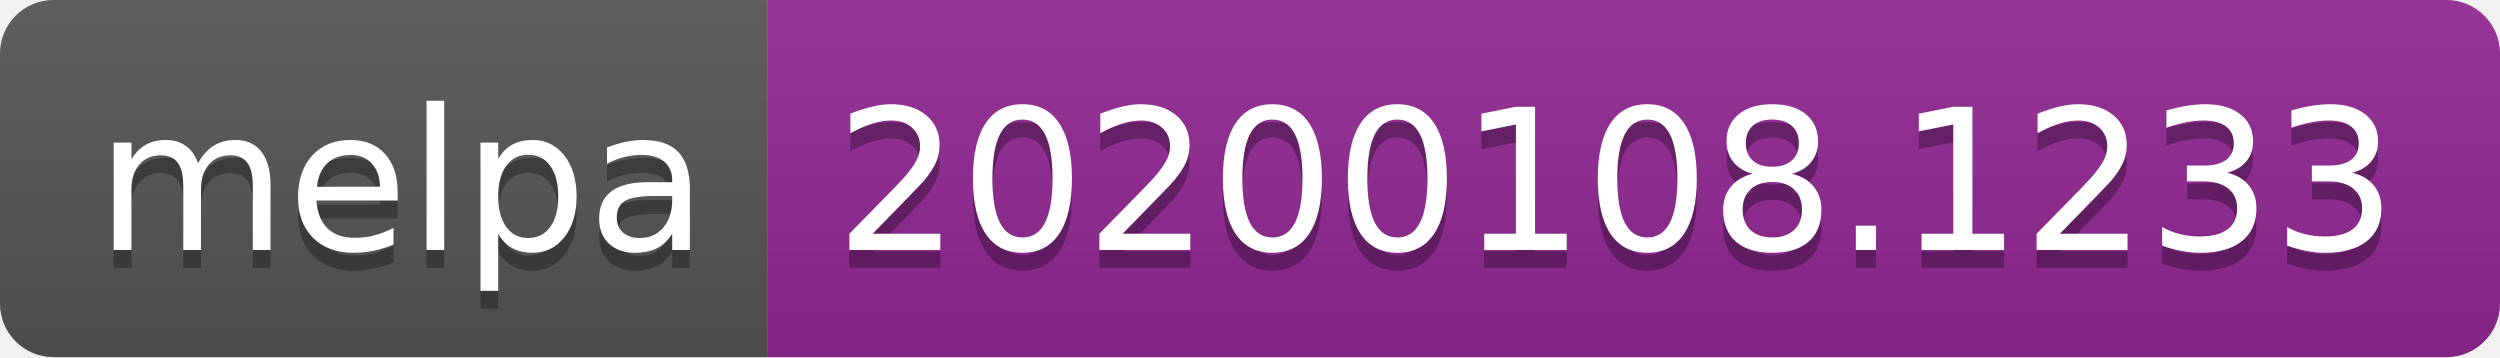
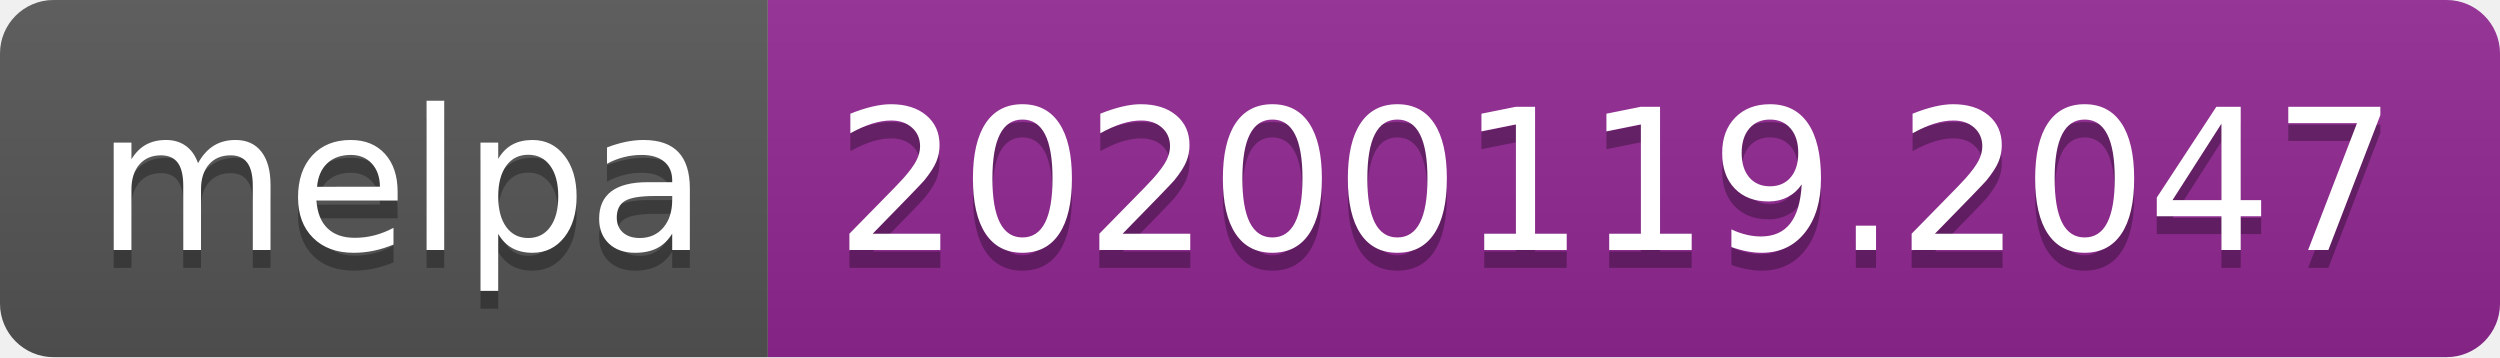
<svg xmlns="http://www.w3.org/2000/svg" width="140" height="20">
  <linearGradient id="b" x2="0" y2="100%">
    <stop offset="0" stop-color="#bbb" stop-opacity=".1" />
    <stop offset="1" stop-opacity=".1" />
  </linearGradient>
  <clipPath id="a">
    <rect width="140" height="20" rx="3" fill="#fff" />
  </clipPath>
  <g clip-path="url(#a)">
    <path fill="#555" d="M0 0h43v20H0z" />
    <path fill="#922793" d="M43 0h97v20H43z" />
    <path fill="url(#b)" d="M0 0h140v20H0z" />
  </g>
  <g fill="#fff" text-anchor="middle" font-family="DejaVu Sans,Verdana,Geneva,sans-serif" font-size="110">
    <text x="225" y="150" fill="#010101" fill-opacity=".3" transform="scale(.1)" textLength="330">melpa</text>
    <text x="225" y="140" transform="scale(.1)" textLength="330">melpa</text>
-     <text x="905" y="150" fill="#010101" fill-opacity=".3" transform="scale(.1)" textLength="870">20200108.1233</text>
-     <text x="905" y="140" transform="scale(.1)" textLength="870">20200108.1233</text>
+     <text x="905" y="150" fill="#010101" fill-opacity=".3" transform="scale(.1)" textLength="870">20200119.2047</text>
+     <text x="905" y="140" transform="scale(.1)" textLength="870">20200119.2047</text>
  </g>
</svg>
